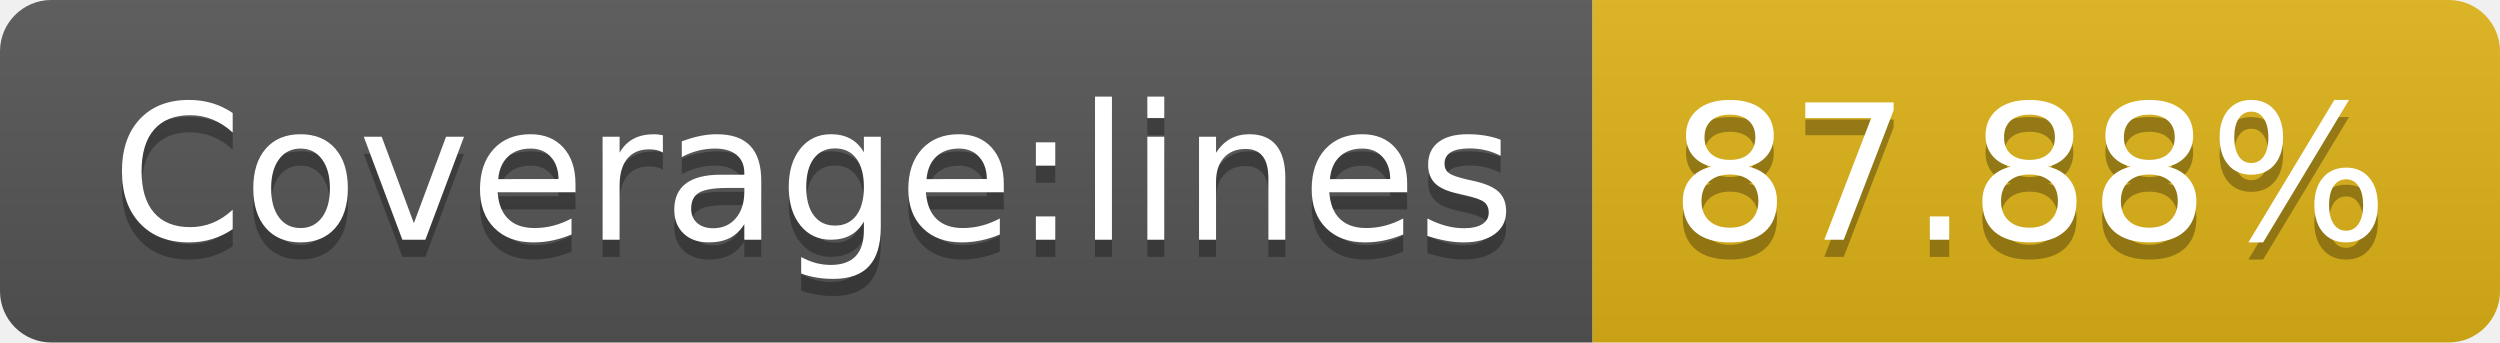
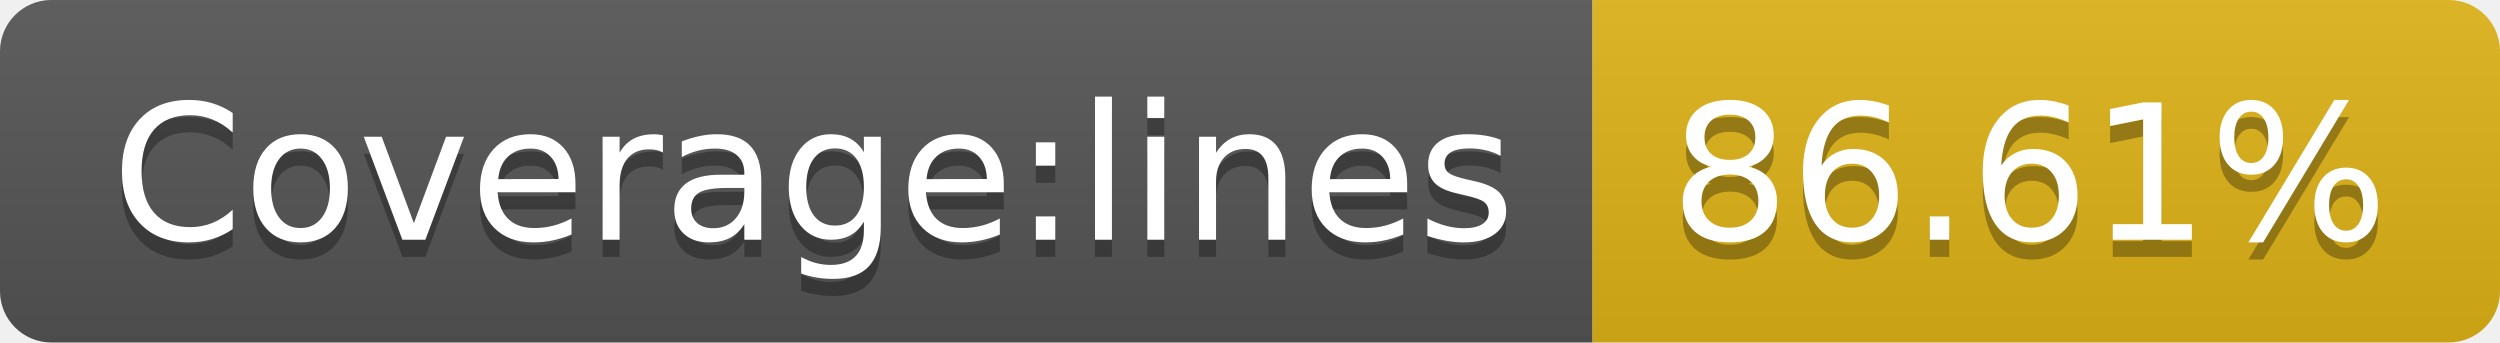
- <svg xmlns="http://www.w3.org/2000/svg" width="146" height="20" role="img" aria-label="Coverage:lines: 87.88%">
+ <svg xmlns="http://www.w3.org/2000/svg" width="146" height="20" role="img" aria-label="Coverage:lines: 86.61%">
  <linearGradient id="s" x2="0" y2="100%">
    <stop offset="0" stop-color="#bbb" stop-opacity=".1" />
    <stop offset="1" stop-opacity=".1" />
  </linearGradient>
  <clipPath id="r">
    <rect width="146" height="20" rx="3" fill="#fff" />
  </clipPath>
  <g clip-path="url(#r)">
    <rect width="93" height="20" fill="#555" />
    <rect x="93" width="53" height="20" fill="#dfb317" />
    <rect width="146" height="20" fill="url(#s)" />
  </g>
  <g fill="#fff" text-anchor="middle" font-family="Verdana,Geneva,DejaVu Sans,sans-serif" text-rendering="geometricPrecision" font-size="110">
    <text aria-hidden="true" x="475" y="150" fill="#010101" fill-opacity=".3" transform="scale(.1)" textLength="830">Coverage:lines</text>
    <text x="475" y="140" transform="scale(.1)" fill="#fff" textLength="830">Coverage:lines</text>
-     <text aria-hidden="true" x="1185" y="150" fill="#010101" fill-opacity=".3" transform="scale(.1)" textLength="430">87.88%</text>
-     <text x="1185" y="140" transform="scale(.1)" fill="#fff" textLength="430">87.88%</text>
+     <text aria-hidden="true" x="1185" y="150" fill="#010101" fill-opacity=".3" transform="scale(.1)" textLength="430">86.61%</text>
+     <text x="1185" y="140" transform="scale(.1)" fill="#fff" textLength="430">86.61%</text>
  </g>
</svg>
